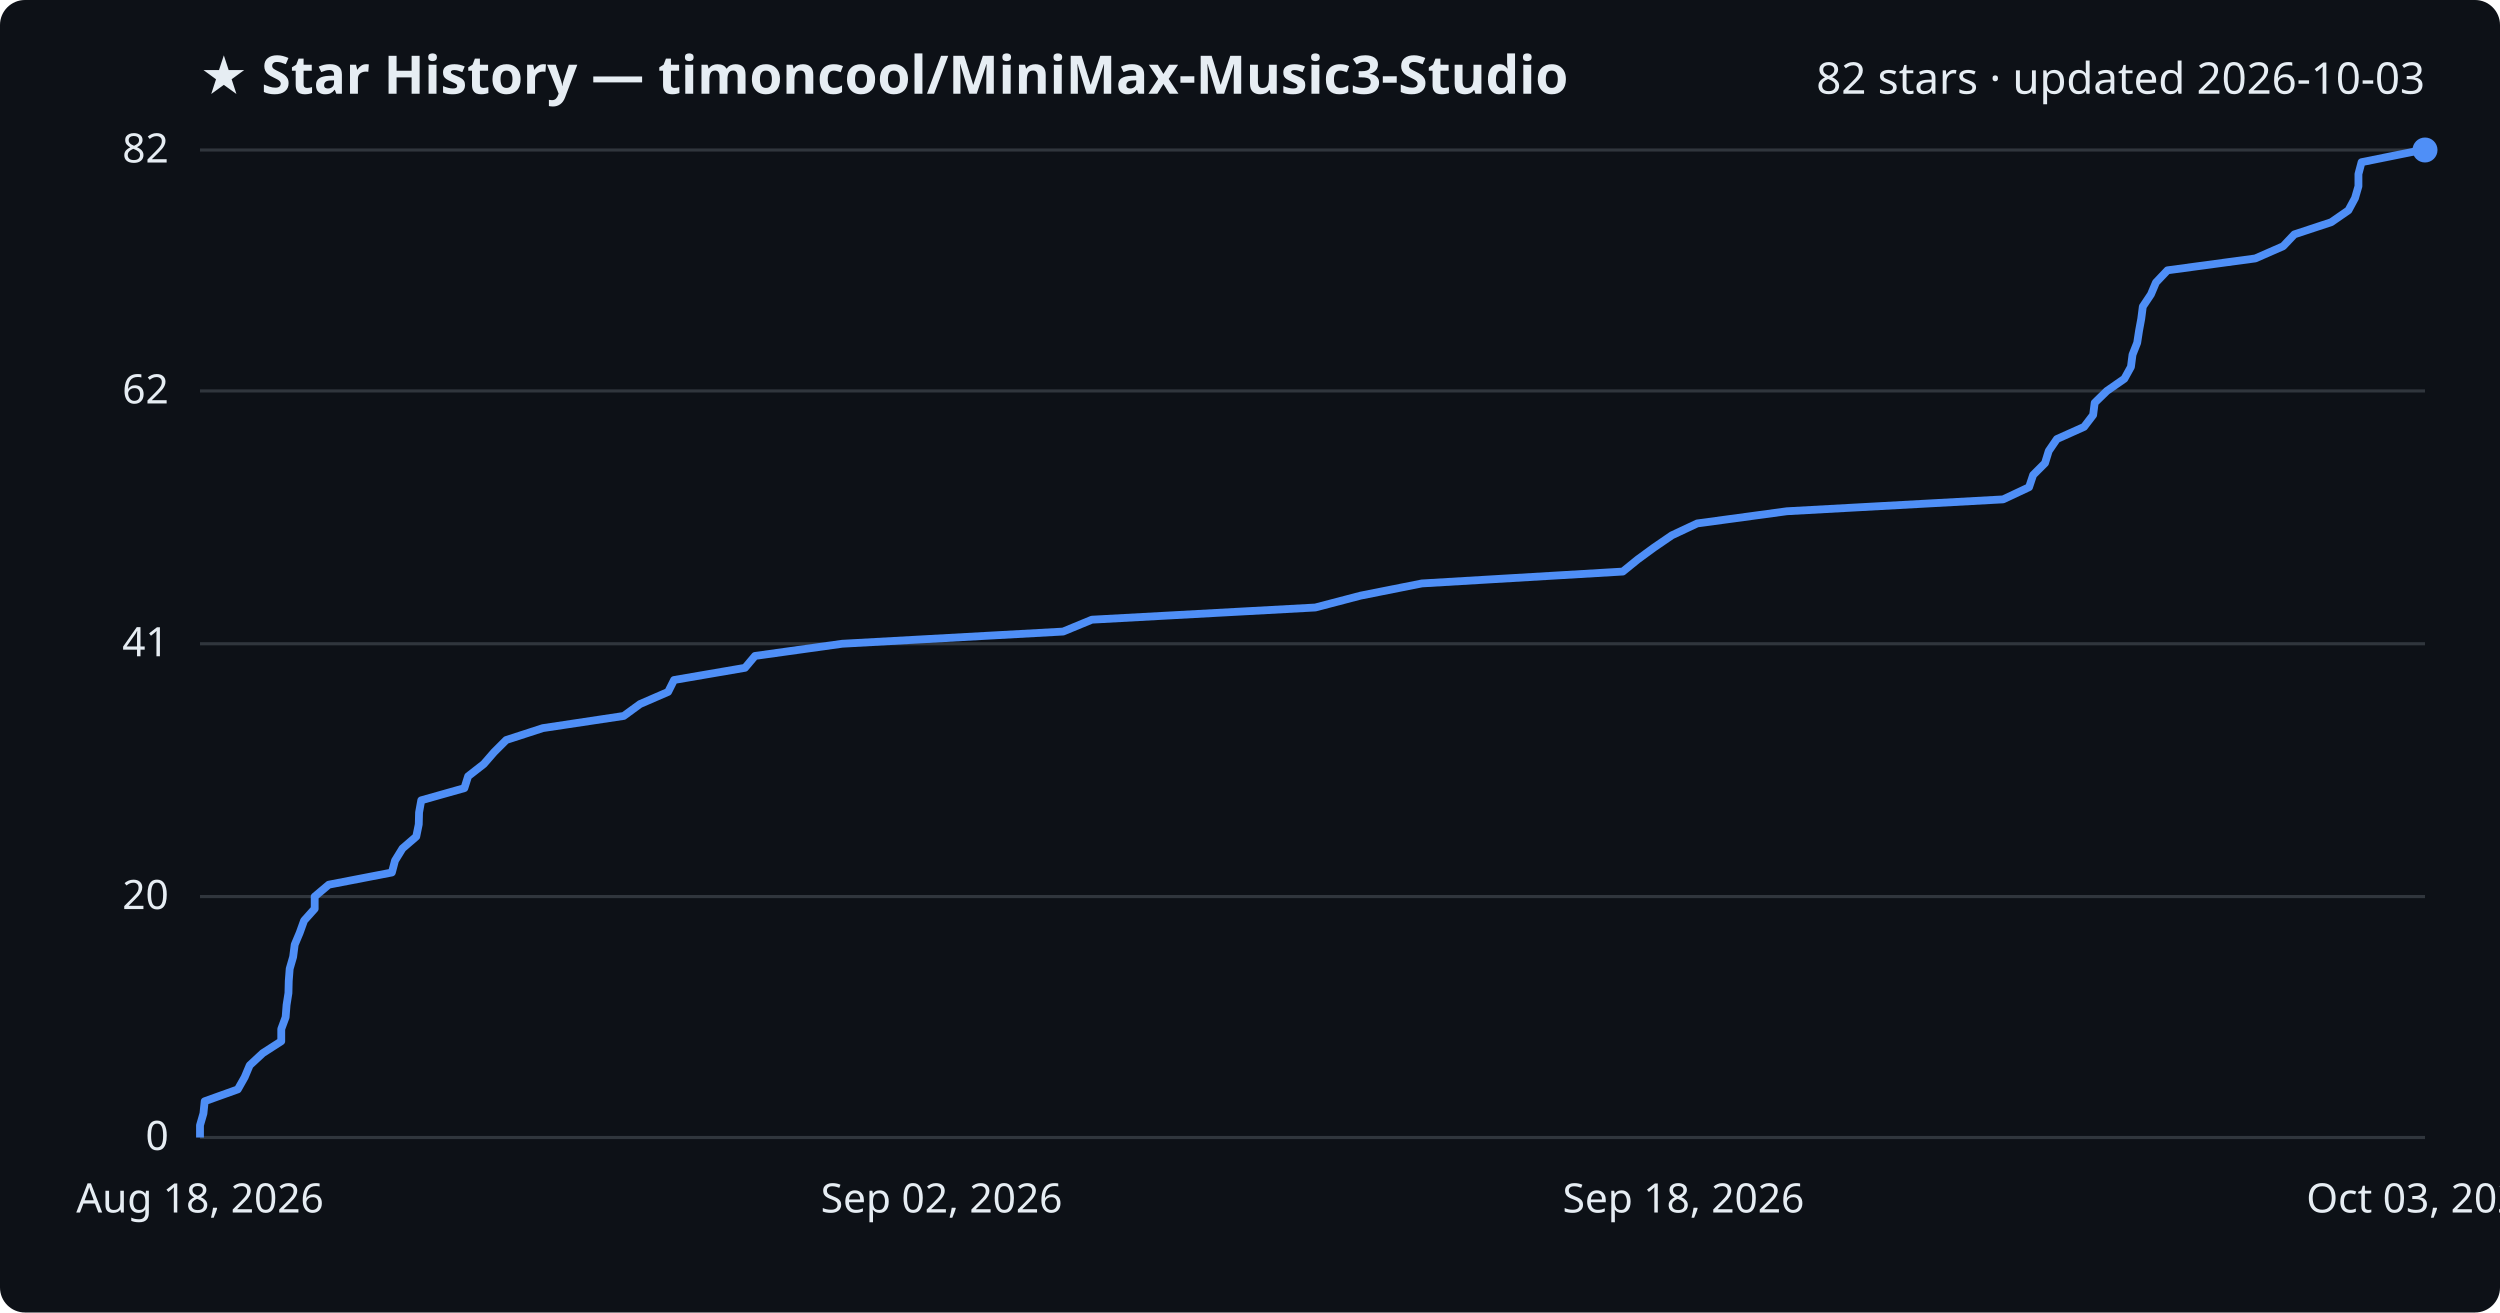
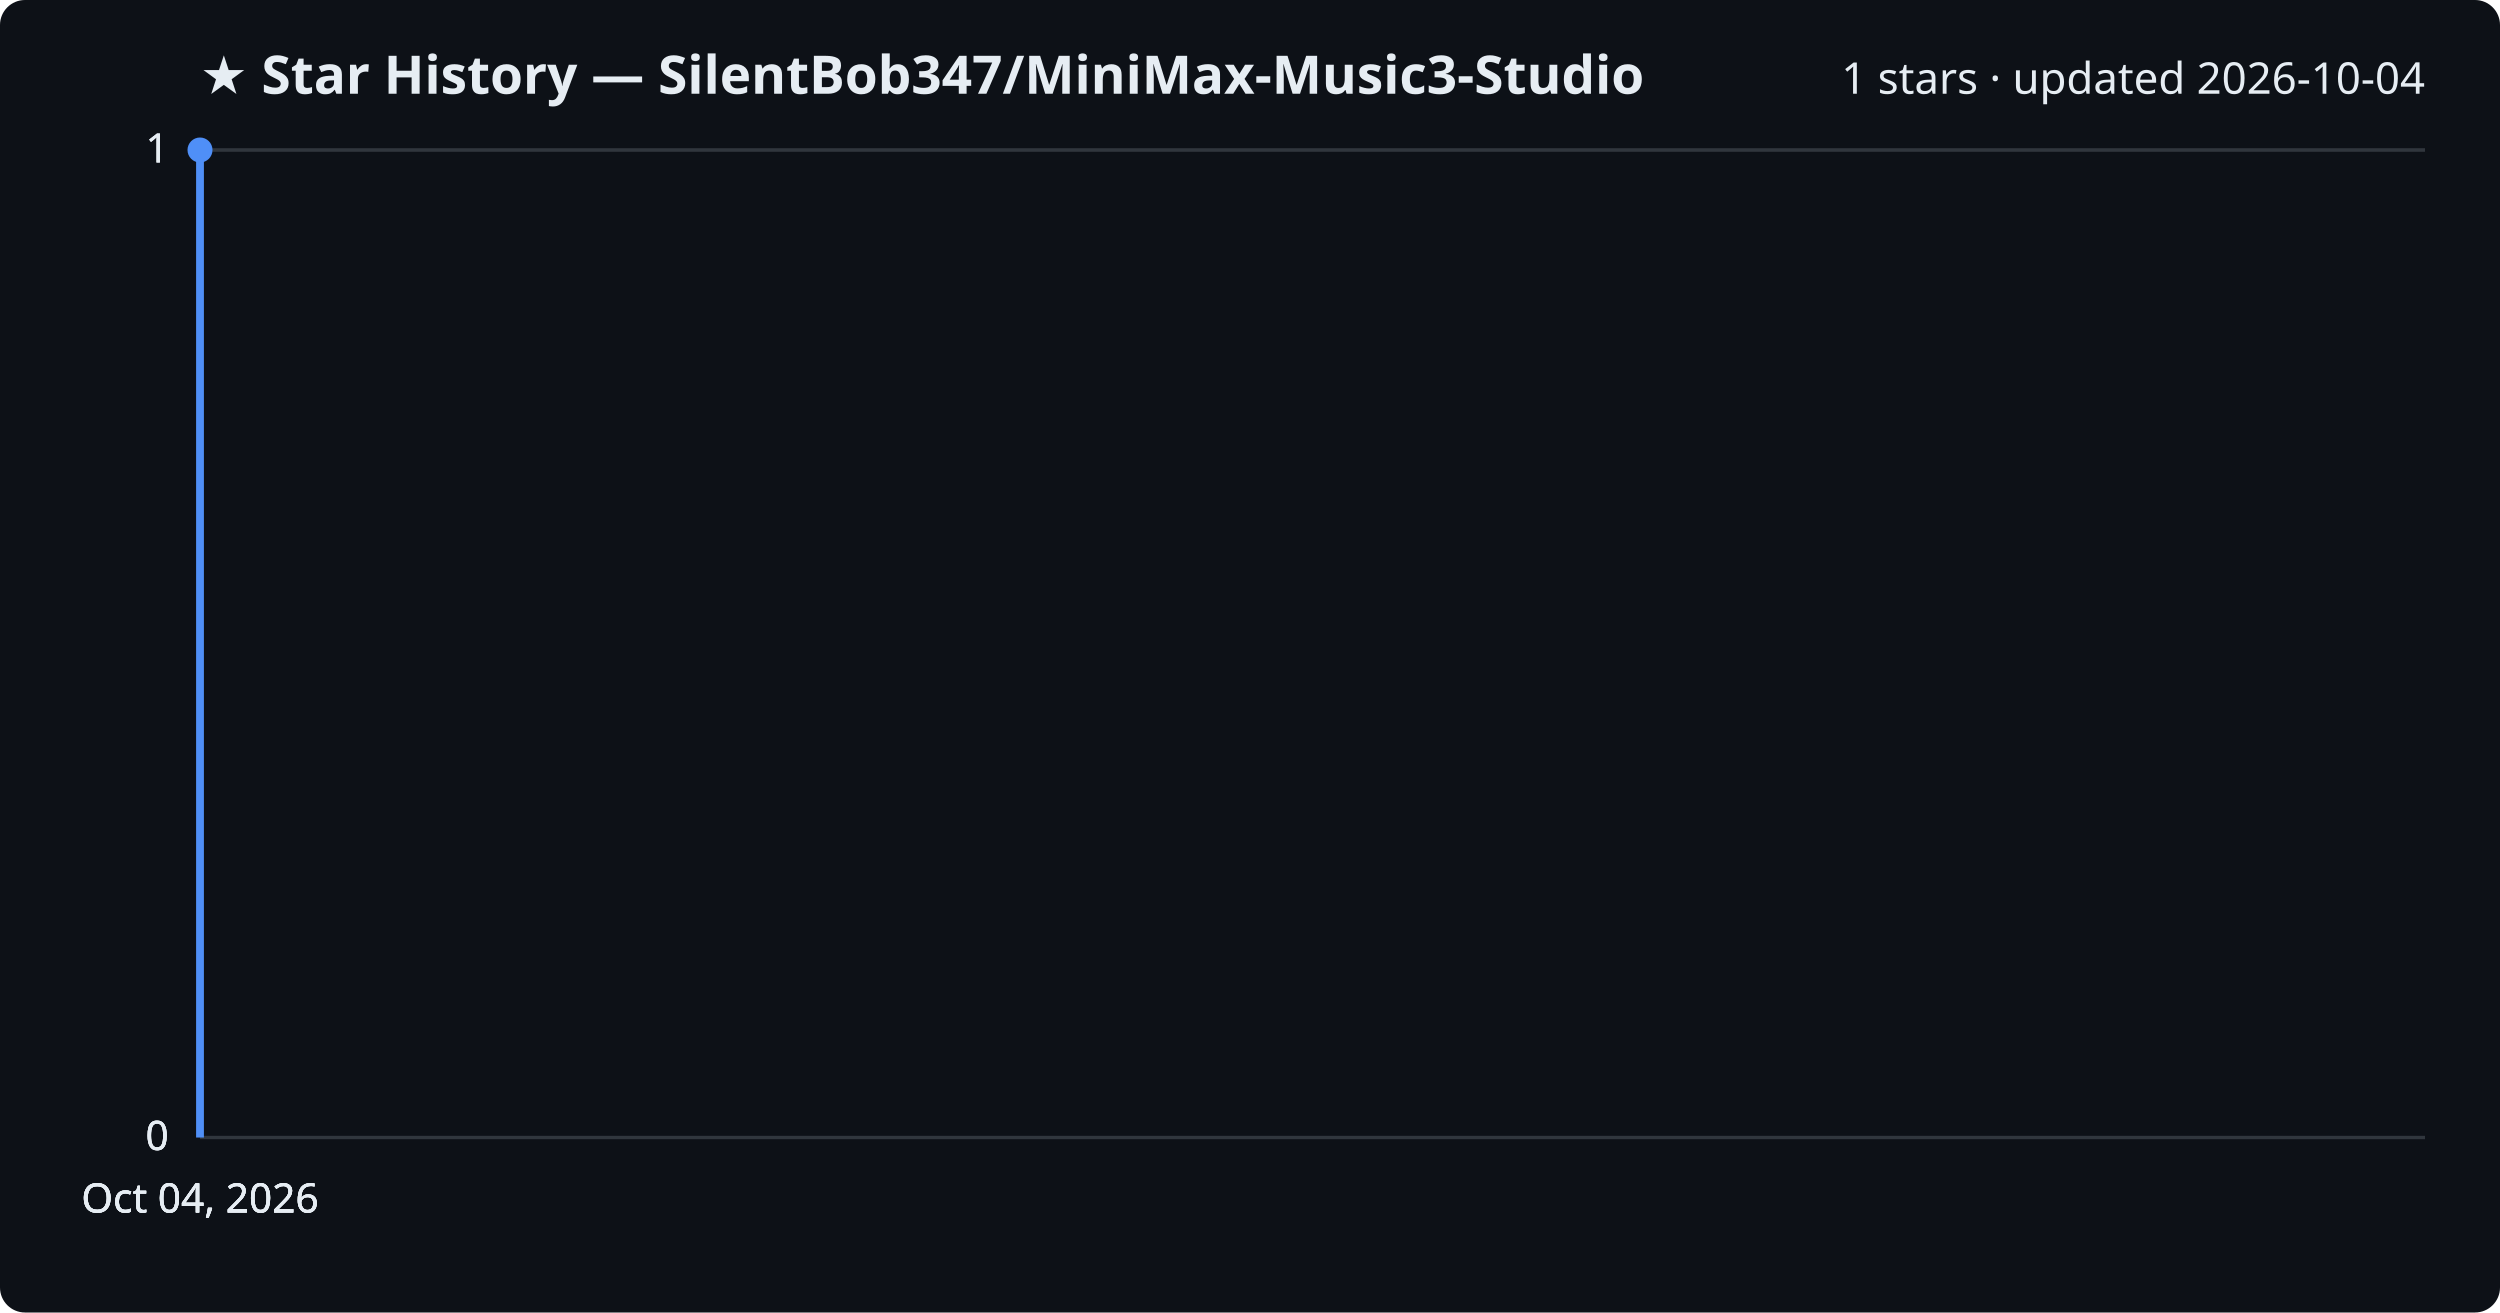
<svg xmlns="http://www.w3.org/2000/svg" viewBox="0 0 800 420" font-family="Segoe UI, sans-serif">
  <rect width="800" height="420" fill="#0d1117" rx="8" />
-   <text x="64" y="30" fill="#e6edf3" font-size="17" font-weight="700">★ Star History — timoncool/MiniMax-Music3-Studio</text>
-   <text x="776" y="30" fill="#e6edf3" font-size="14" text-anchor="end">82 stars · updated 2026-10-03</text>
+   <text x="64" y="30" fill="#e6edf3" font-size="17" font-weight="700">★ Star History — SilentBob347/MiniMax-Music3-Studio</text>
+   <text x="776" y="30" fill="#e6edf3" font-size="14" text-anchor="end">1 stars · updated 2026-10-04</text>
  <line x1="64" y1="364.0" x2="776" y2="364.0" stroke="#30363d" stroke-width="1" />
  <text x="54" y="368.0" fill="#e6edf3" font-size="13" text-anchor="end">0</text>
-   <line x1="64" y1="286.9" x2="776" y2="286.9" stroke="#30363d" stroke-width="1" />
-   <text x="54" y="290.9" fill="#e6edf3" font-size="13" text-anchor="end">20</text>
-   <line x1="64" y1="206.0" x2="776" y2="206.0" stroke="#30363d" stroke-width="1" />
-   <text x="54" y="210.0" fill="#e6edf3" font-size="13" text-anchor="end">41</text>
-   <line x1="64" y1="125.1" x2="776" y2="125.1" stroke="#30363d" stroke-width="1" />
-   <text x="54" y="129.1" fill="#e6edf3" font-size="13" text-anchor="end">62</text>
+   <line x1="64" y1="364.0" x2="776" y2="364.0" stroke="#30363d" stroke-width="1" />
+   <text x="54" y="368.0" fill="#e6edf3" font-size="13" text-anchor="end">0</text>
+   <line x1="64" y1="364.0" x2="776" y2="364.0" stroke="#30363d" stroke-width="1" />
+   <text x="54" y="368.0" fill="#e6edf3" font-size="13" text-anchor="end">0</text>
  <line x1="64" y1="48.0" x2="776" y2="48.0" stroke="#30363d" stroke-width="1" />
-   <text x="54" y="52.0" fill="#e6edf3" font-size="13" text-anchor="end">82</text>
-   <path d="M64.0,364.0 L64.0,360.1 L65.1,356.3 L65.5,352.4 L76.1,348.6 L78.3,344.7 L79.9,340.9 L84.1,337.0 L90.0,333.2 L90.0,329.3 L91.4,325.5 L91.7,321.6 L92.3,317.8 L92.4,313.9 L92.7,310.0 L93.8,306.2 L94.3,302.3 L95.9,298.5 L97.3,294.6 L100.7,290.8 L100.7,286.9 L105.2,283.1 L125.4,279.2 L126.4,275.4 L128.8,271.5 L133.2,267.7 L134.0,263.8 L134.1,260.0 L134.8,256.1 L148.6,252.2 L149.8,248.4 L154.8,244.5 L158.1,240.7 L162.0,236.8 L173.7,233.0 L199.6,229.1 L204.8,225.3 L213.8,221.4 L215.7,217.6 L238.4,213.7 L241.6,209.9 L269.5,206.0 L340.2,202.1 L349.4,198.3 L420.9,194.4 L435.4,190.6 L455.0,186.7 L519.3,182.9 L524.1,179.0 L529.3,175.2 L535.0,171.3 L543.1,167.5 L571.8,163.6 L641.0,159.8 L649.3,155.9 L650.6,152.0 L654.4,148.2 L655.6,144.3 L658.2,140.5 L666.9,136.6 L669.8,132.8 L670.3,128.9 L674.2,125.1 L679.8,121.2 L681.9,117.4 L682.4,113.5 L683.9,109.7 L684.5,105.8 L685.2,102.0 L685.7,98.1 L688.3,94.2 L689.9,90.4 L693.6,86.5 L721.7,82.7 L730.6,78.8 L734.2,75.0 L746.0,71.1 L751.5,67.3 L753.6,63.4 L754.7,59.6 L754.7,55.7 L755.7,51.9 L775.0,48.0 L776.0,48.0" fill="none" stroke="#4f8ff7" stroke-width="2.5" stroke-linejoin="round" />
-   <circle cx="776.0" cy="48.0" r="4" fill="#4f8ff7" />
-   <text x="64.0" y="388" fill="#e6edf3" font-size="13" text-anchor="middle">Aug 18, 2026</text>
-   <text x="301.3" y="388" fill="#e6edf3" font-size="13" text-anchor="middle">Sep 02, 2026</text>
-   <text x="538.7" y="388" fill="#e6edf3" font-size="13" text-anchor="middle">Sep 18, 2026</text>
-   <text x="776.0" y="388" fill="#e6edf3" font-size="13" text-anchor="middle">Oct 03, 2026</text>
+   <text x="54" y="52.0" fill="#e6edf3" font-size="13" text-anchor="end">1</text>
+   <line x1="64" y1="48.0" x2="776" y2="48.0" stroke="#30363d" stroke-width="1" />
+   <text x="54" y="52.0" fill="#e6edf3" font-size="13" text-anchor="end">1</text>
+   <path d="M64.0,364.0 L64.0,48.0 L64.0,48.0" fill="none" stroke="#4f8ff7" stroke-width="2.5" stroke-linejoin="round" />
+   <circle cx="64.0" cy="48.0" r="4" fill="#4f8ff7" />
+   <text x="64.0" y="388" fill="#e6edf3" font-size="13" text-anchor="middle">Oct 04, 2026</text>
+   <text x="64.0" y="388" fill="#e6edf3" font-size="13" text-anchor="middle">Oct 04, 2026</text>
+   <text x="64.0" y="388" fill="#e6edf3" font-size="13" text-anchor="middle">Oct 04, 2026</text>
+   <text x="64.0" y="388" fill="#e6edf3" font-size="13" text-anchor="middle">Oct 04, 2026</text>
</svg>
